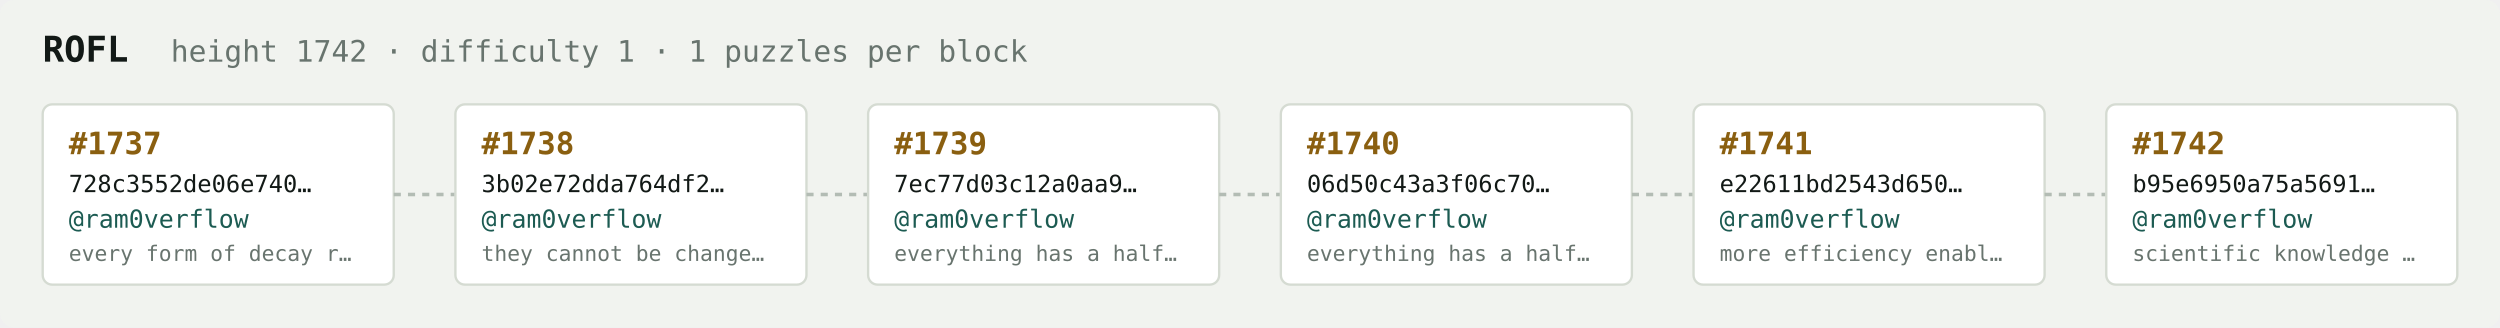
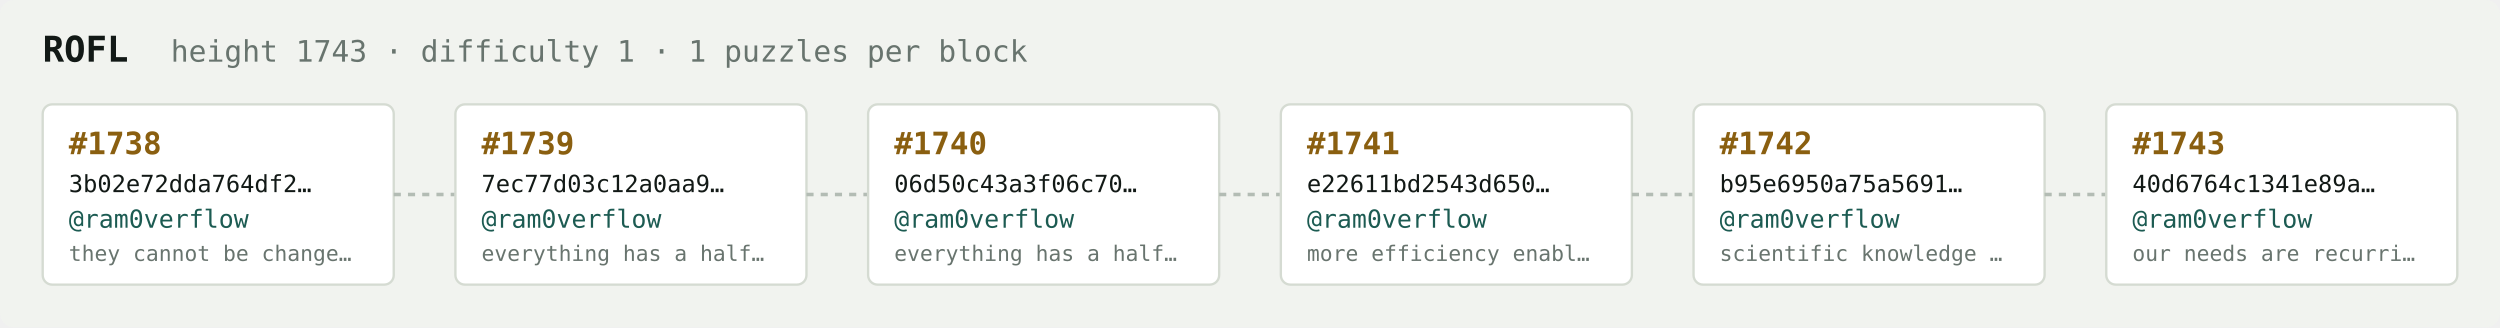
<svg xmlns="http://www.w3.org/2000/svg" width="1054" height="138" viewBox="0 0 1054 138" font-family="ui-monospace,SFMono-Regular,Menlo,monospace">
  <rect fill="#f1f3ef" width="1054" height="138" rx="6" />
  <text x="18" y="26" fill="#121916" font-size="15" font-weight="700">ROFL</text>
-   <text x="72" y="26" fill="#68746e" font-size="12.5">height 1742 · difficulty 1 · 1 puzzles per block</text>
+   <text x="72" y="26" fill="#68746e" font-size="12.5">height 1743 · difficulty 1 · 1 puzzles per block</text>
  <rect x="18" y="44" width="148" height="76" rx="4" fill="#ffffff" stroke="#d5dbd2" stroke-width="1" />
-   <text x="29" y="65" fill="#8a5f10" font-size="13" font-weight="700">#1737</text>
-   <text x="29" y="81" fill="#121916" font-size="10">728c3552de06e740…</text>
+   <text x="29" y="65" fill="#8a5f10" font-size="13" font-weight="700">#1738</text>
+   <text x="29" y="81" fill="#121916" font-size="10">3b02e72dda764df2…</text>
  <text x="29" y="96" fill="#1c5b52" font-size="10.5">@ram0verflow</text>
-   <text x="29" y="110" fill="#68746e" font-size="9">every form of decay r…</text>
+   <text x="29" y="110" fill="#68746e" font-size="9">they cannot be change…</text>
  <line x1="166" y1="82.0" x2="192" y2="82.0" stroke="#b3bcb4" stroke-width="1.5" stroke-dasharray="3 3" />
  <rect x="192" y="44" width="148" height="76" rx="4" fill="#ffffff" stroke="#d5dbd2" stroke-width="1" />
-   <text x="203" y="65" fill="#8a5f10" font-size="13" font-weight="700">#1738</text>
-   <text x="203" y="81" fill="#121916" font-size="10">3b02e72dda764df2…</text>
+   <text x="203" y="65" fill="#8a5f10" font-size="13" font-weight="700">#1739</text>
+   <text x="203" y="81" fill="#121916" font-size="10">7ec77d03c12a0aa9…</text>
  <text x="203" y="96" fill="#1c5b52" font-size="10.5">@ram0verflow</text>
-   <text x="203" y="110" fill="#68746e" font-size="9">they cannot be change…</text>
+   <text x="203" y="110" fill="#68746e" font-size="9">everything has a half…</text>
  <line x1="340" y1="82.0" x2="366" y2="82.0" stroke="#b3bcb4" stroke-width="1.5" stroke-dasharray="3 3" />
  <rect x="366" y="44" width="148" height="76" rx="4" fill="#ffffff" stroke="#d5dbd2" stroke-width="1" />
-   <text x="377" y="65" fill="#8a5f10" font-size="13" font-weight="700">#1739</text>
-   <text x="377" y="81" fill="#121916" font-size="10">7ec77d03c12a0aa9…</text>
+   <text x="377" y="65" fill="#8a5f10" font-size="13" font-weight="700">#1740</text>
+   <text x="377" y="81" fill="#121916" font-size="10">06d50c43a3f06c70…</text>
  <text x="377" y="96" fill="#1c5b52" font-size="10.5">@ram0verflow</text>
  <text x="377" y="110" fill="#68746e" font-size="9">everything has a half…</text>
  <line x1="514" y1="82.0" x2="540" y2="82.0" stroke="#b3bcb4" stroke-width="1.5" stroke-dasharray="3 3" />
  <rect x="540" y="44" width="148" height="76" rx="4" fill="#ffffff" stroke="#d5dbd2" stroke-width="1" />
-   <text x="551" y="65" fill="#8a5f10" font-size="13" font-weight="700">#1740</text>
-   <text x="551" y="81" fill="#121916" font-size="10">06d50c43a3f06c70…</text>
+   <text x="551" y="65" fill="#8a5f10" font-size="13" font-weight="700">#1741</text>
+   <text x="551" y="81" fill="#121916" font-size="10">e22611bd2543d650…</text>
  <text x="551" y="96" fill="#1c5b52" font-size="10.5">@ram0verflow</text>
-   <text x="551" y="110" fill="#68746e" font-size="9">everything has a half…</text>
+   <text x="551" y="110" fill="#68746e" font-size="9">more efficiency enabl…</text>
  <line x1="688" y1="82.0" x2="714" y2="82.0" stroke="#b3bcb4" stroke-width="1.5" stroke-dasharray="3 3" />
  <rect x="714" y="44" width="148" height="76" rx="4" fill="#ffffff" stroke="#d5dbd2" stroke-width="1" />
-   <text x="725" y="65" fill="#8a5f10" font-size="13" font-weight="700">#1741</text>
-   <text x="725" y="81" fill="#121916" font-size="10">e22611bd2543d650…</text>
+   <text x="725" y="65" fill="#8a5f10" font-size="13" font-weight="700">#1742</text>
+   <text x="725" y="81" fill="#121916" font-size="10">b95e6950a75a5691…</text>
  <text x="725" y="96" fill="#1c5b52" font-size="10.5">@ram0verflow</text>
-   <text x="725" y="110" fill="#68746e" font-size="9">more efficiency enabl…</text>
+   <text x="725" y="110" fill="#68746e" font-size="9">scientific knowledge …</text>
  <line x1="862" y1="82.0" x2="888" y2="82.0" stroke="#b3bcb4" stroke-width="1.5" stroke-dasharray="3 3" />
  <rect x="888" y="44" width="148" height="76" rx="4" fill="#ffffff" stroke="#d5dbd2" stroke-width="1" />
-   <text x="899" y="65" fill="#8a5f10" font-size="13" font-weight="700">#1742</text>
-   <text x="899" y="81" fill="#121916" font-size="10">b95e6950a75a5691…</text>
+   <text x="899" y="65" fill="#8a5f10" font-size="13" font-weight="700">#1743</text>
+   <text x="899" y="81" fill="#121916" font-size="10">40d6764c1341e89a…</text>
  <text x="899" y="96" fill="#1c5b52" font-size="10.5">@ram0verflow</text>
-   <text x="899" y="110" fill="#68746e" font-size="9">scientific knowledge …</text>
+   <text x="899" y="110" fill="#68746e" font-size="9">our needs are recurri…</text>
</svg>
